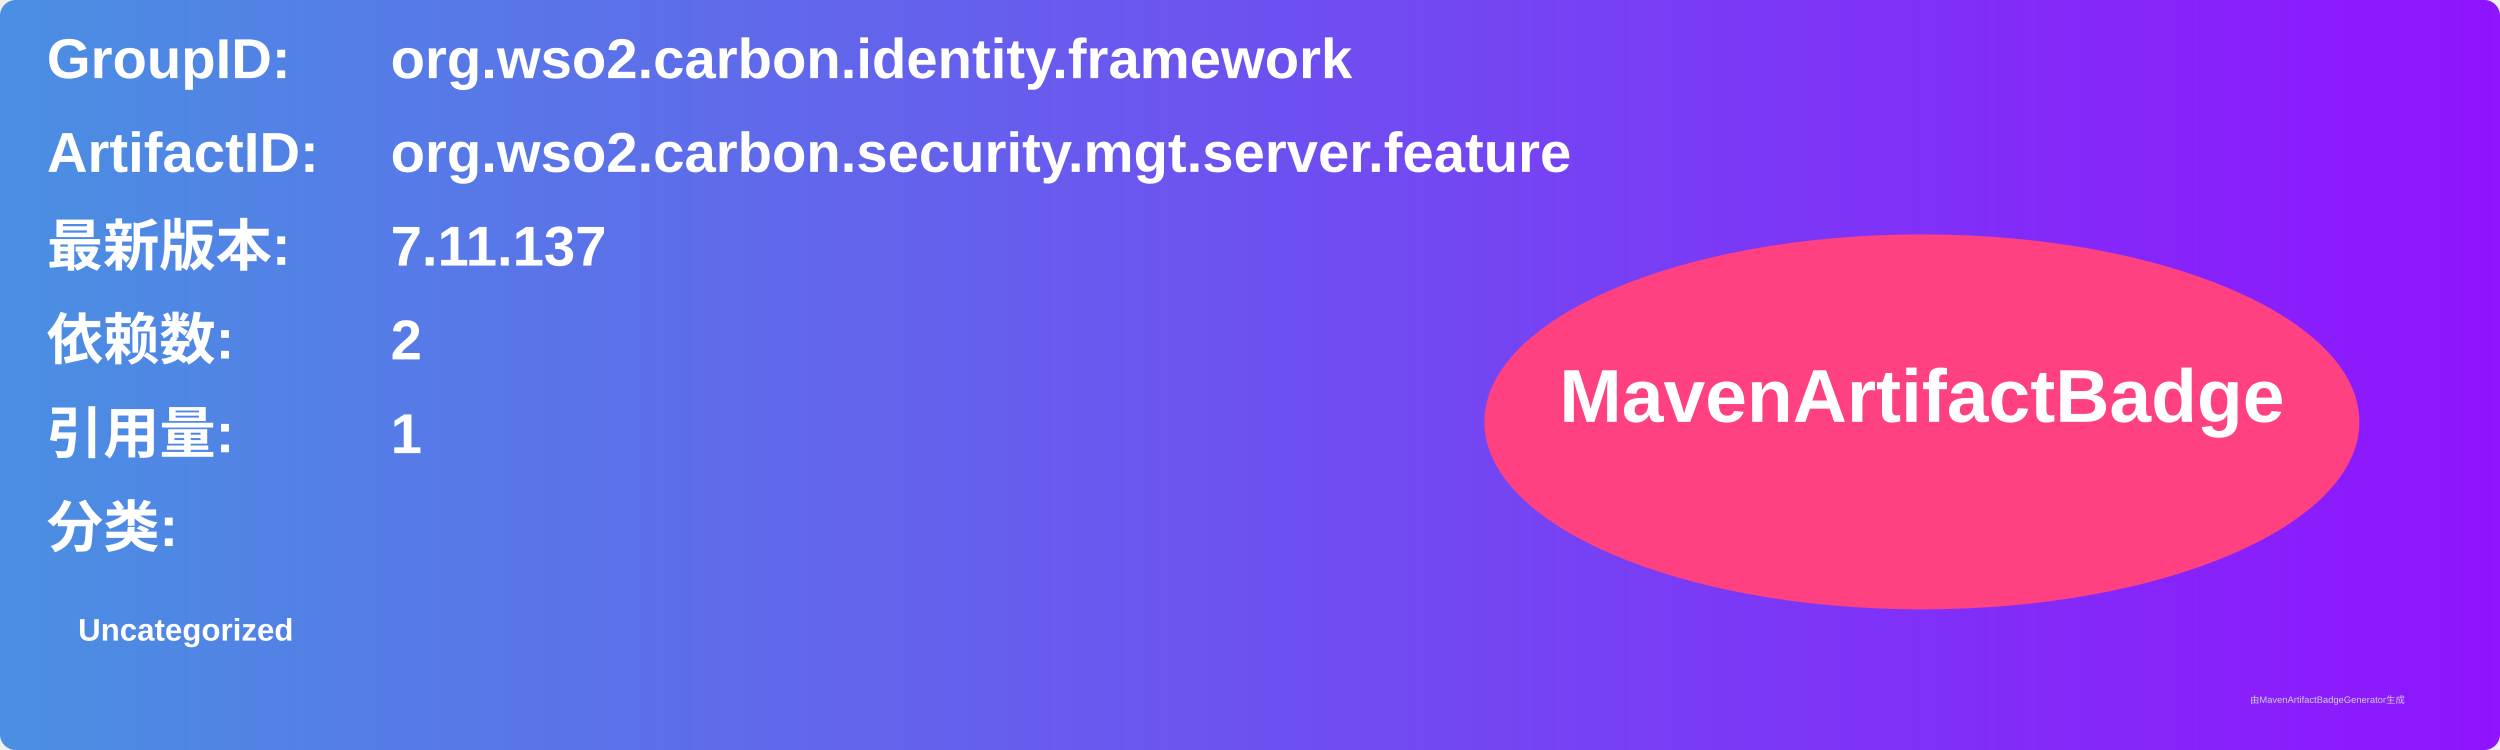
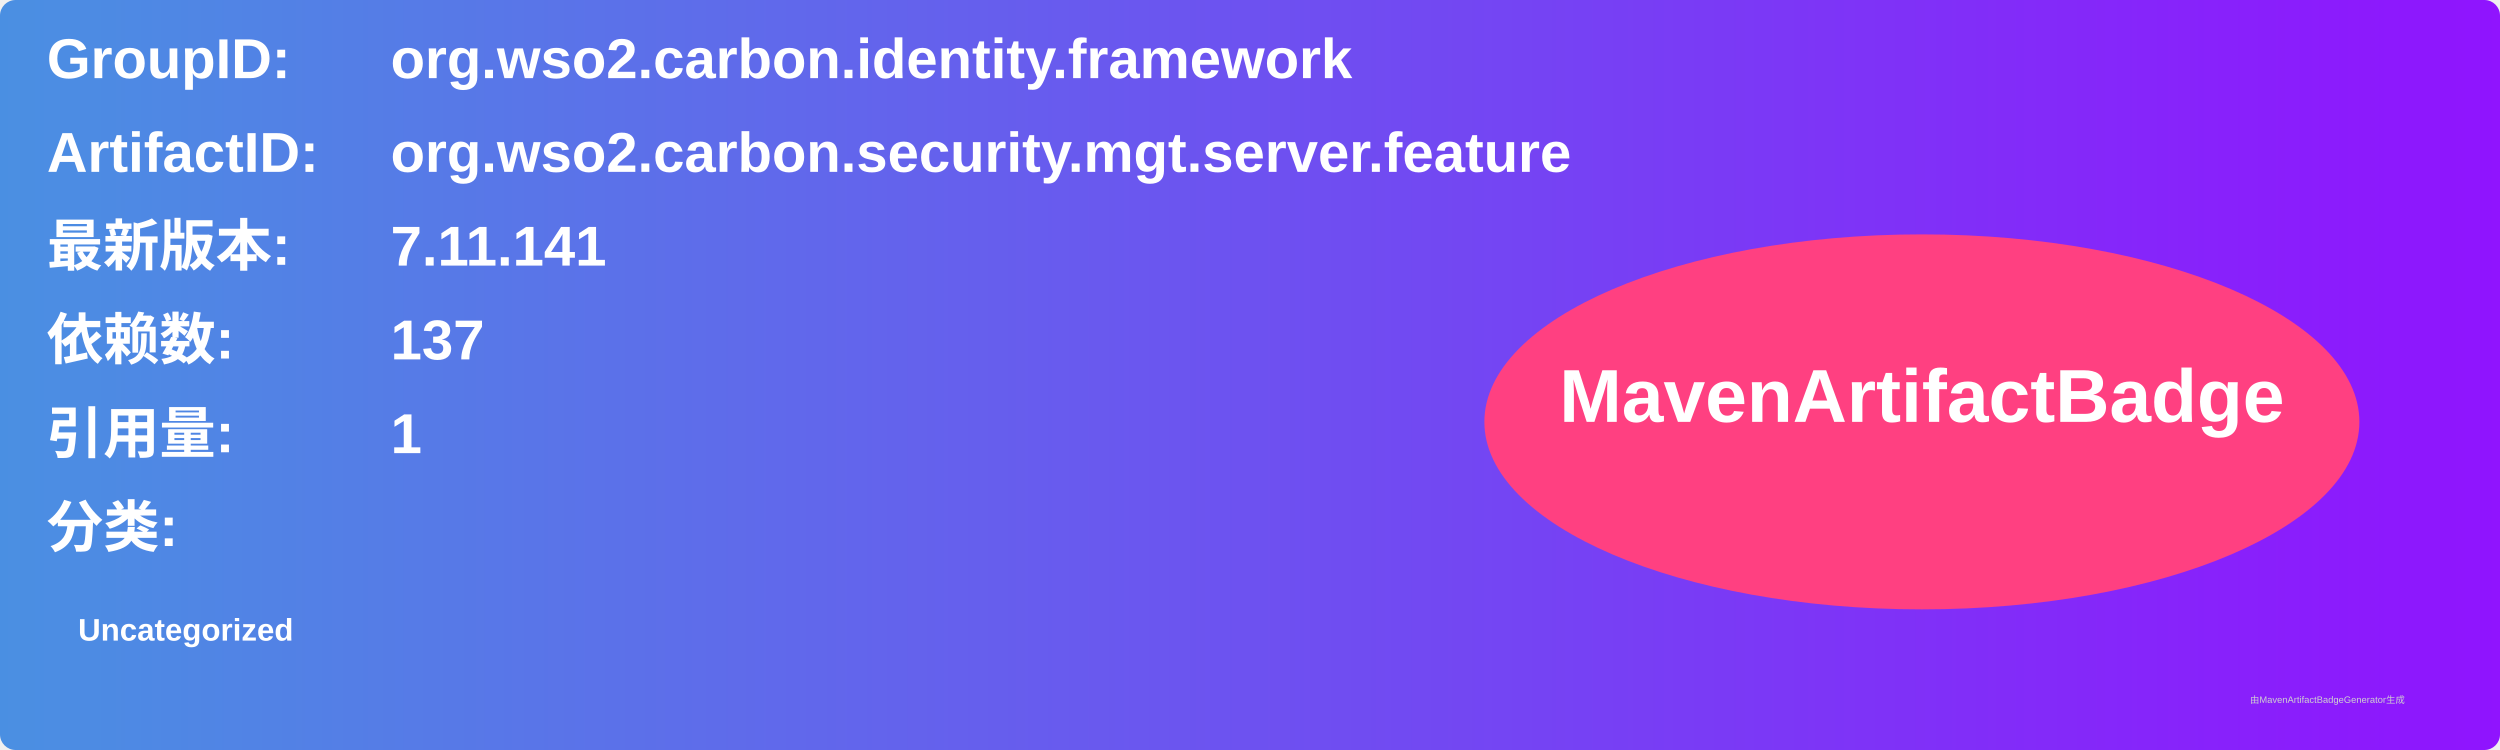
<svg xmlns="http://www.w3.org/2000/svg" width="800" height="240" viewBox="0 0 800 240">
  <linearGradient id="grad" x1="0%" y1="0%" x2="100%" y2="0%">
    <stop offset="0%" stop-color="#4a90e2" />
    <stop offset="100%" stop-color="#9013fe" />
  </linearGradient>
  <rect width="100%" height="100%" rx="5" ry="5" fill="url(#grad)" />
  <g transform="translate(15, 15)">
    <text x="0" y="10" font-family="Arial" font-size="18" fill="white" font-weight="bold" width="260">GroupID:</text>
    <text x="110" y="10" font-family="Arial" font-size="18" fill="white" font-weight="bold" width="460">org.wso2.carbon.identity.framework</text>
    <text x="0" y="40" font-family="Arial" font-size="18" fill="white" font-weight="bold" width="260">ArtifactID:</text>
    <text x="110" y="40" font-family="Arial" font-size="18" fill="white" font-weight="bold" width="460">org.wso2.carbon.security.mgt.server.feature</text>
    <text x="0" y="70" font-family="Arial" font-size="18" fill="white" font-weight="bold">最新版本:</text>
    <text x="110" y="70" font-family="Arial" font-size="18" fill="white" font-weight="bold">
-       <tspan font-weight="bold">7.11.137</tspan>
+       <tspan font-weight="bold">7.11.141</tspan>
    </text>
    <text x="0" y="100" font-family="Arial" font-size="18" fill="white" font-weight="bold">依赖数: </text>
    <text x="110" y="100" font-family="Arial" font-size="18" fill="white">
-       <tspan font-weight="bold">2</tspan>
+       <tspan font-weight="bold">137</tspan>
    </text>
    <text x="0" y="130" font-family="Arial" font-size="18" fill="white" font-weight="bold">引用量: </text>
    <text x="110" y="130" font-family="Arial" font-size="18" fill="white">
      <tspan font-weight="bold">1</tspan>
    </text>
    <text x="0" y="160" font-family="Arial" font-size="18" fill="white" font-weight="bold">分类:</text>
    <text x="10" y="190" font-family="Arial" font-size="10" fill="white">
      <tspan font-weight="bold">Uncategorized</tspan>
    </text>
    <ellipse cx="600" cy="120" rx="140" ry="60" fill="#ff4081" />
    <text x="600" y="120" text-anchor="middle" font-family="Arial" font-size="24" fill="white" font-weight="bold">MavenArtifactBadge</text>
  </g>
  <text x="720" y="225" font-family="Arial" font-size="3" fill="#d0d0d0">由MavenArtifactBadgeGenerator生成</text>
</svg>
